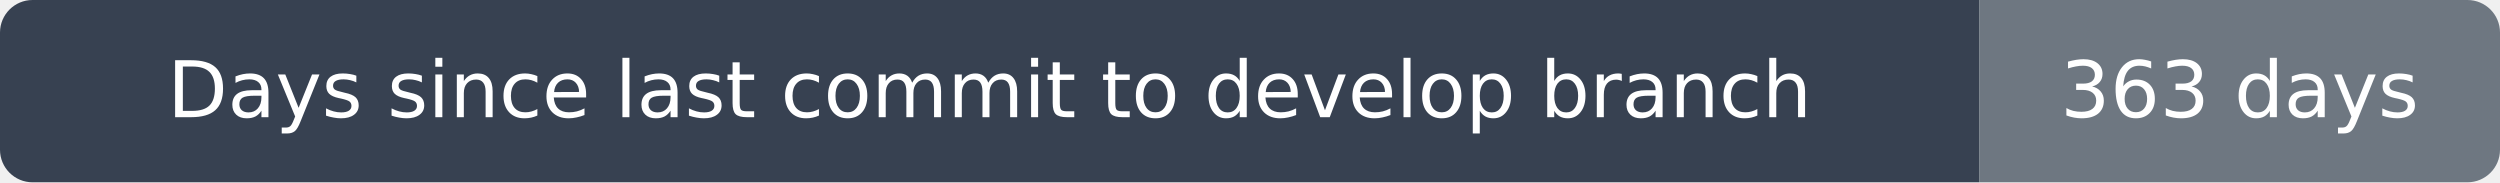
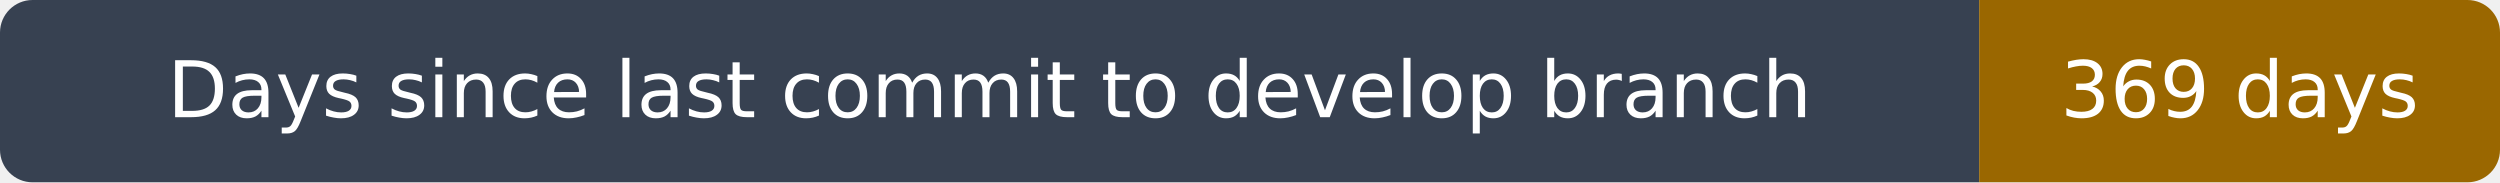
- <svg xmlns="http://www.w3.org/2000/svg" width="384" height="28" viewBox="0 0 384 28" role="img" aria-label="Days since last commit to develop branch: 363 days">
+ <svg xmlns="http://www.w3.org/2000/svg" width="384" height="28" viewBox="0 0 384 28" role="img" aria-label="Days since last commit to develop branch: 369 days">
  <clipPath id="rounded">
    <rect width="384" height="28" rx="5" />
  </clipPath>
  <g clip-path="url(#rounded)">
    <path fill="#374151" d="M0 0h304v28H0z" />
-     <path fill="#6e7781" d="M304 0h80v28H304z" />
+     <path fill="#9a6700" d="M304 0h80v28H304z" />
  </g>
  <g fill="#fff" text-anchor="middle" font-family="DejaVu Sans,Arial,sans-serif" font-size="12">
    <text x="152.0" y="18">Days since last commit to develop branch</text>
-     <text x="344.0" y="18">363 days</text>
+     <text x="344.0" y="18">369 days</text>
  </g>
</svg>
